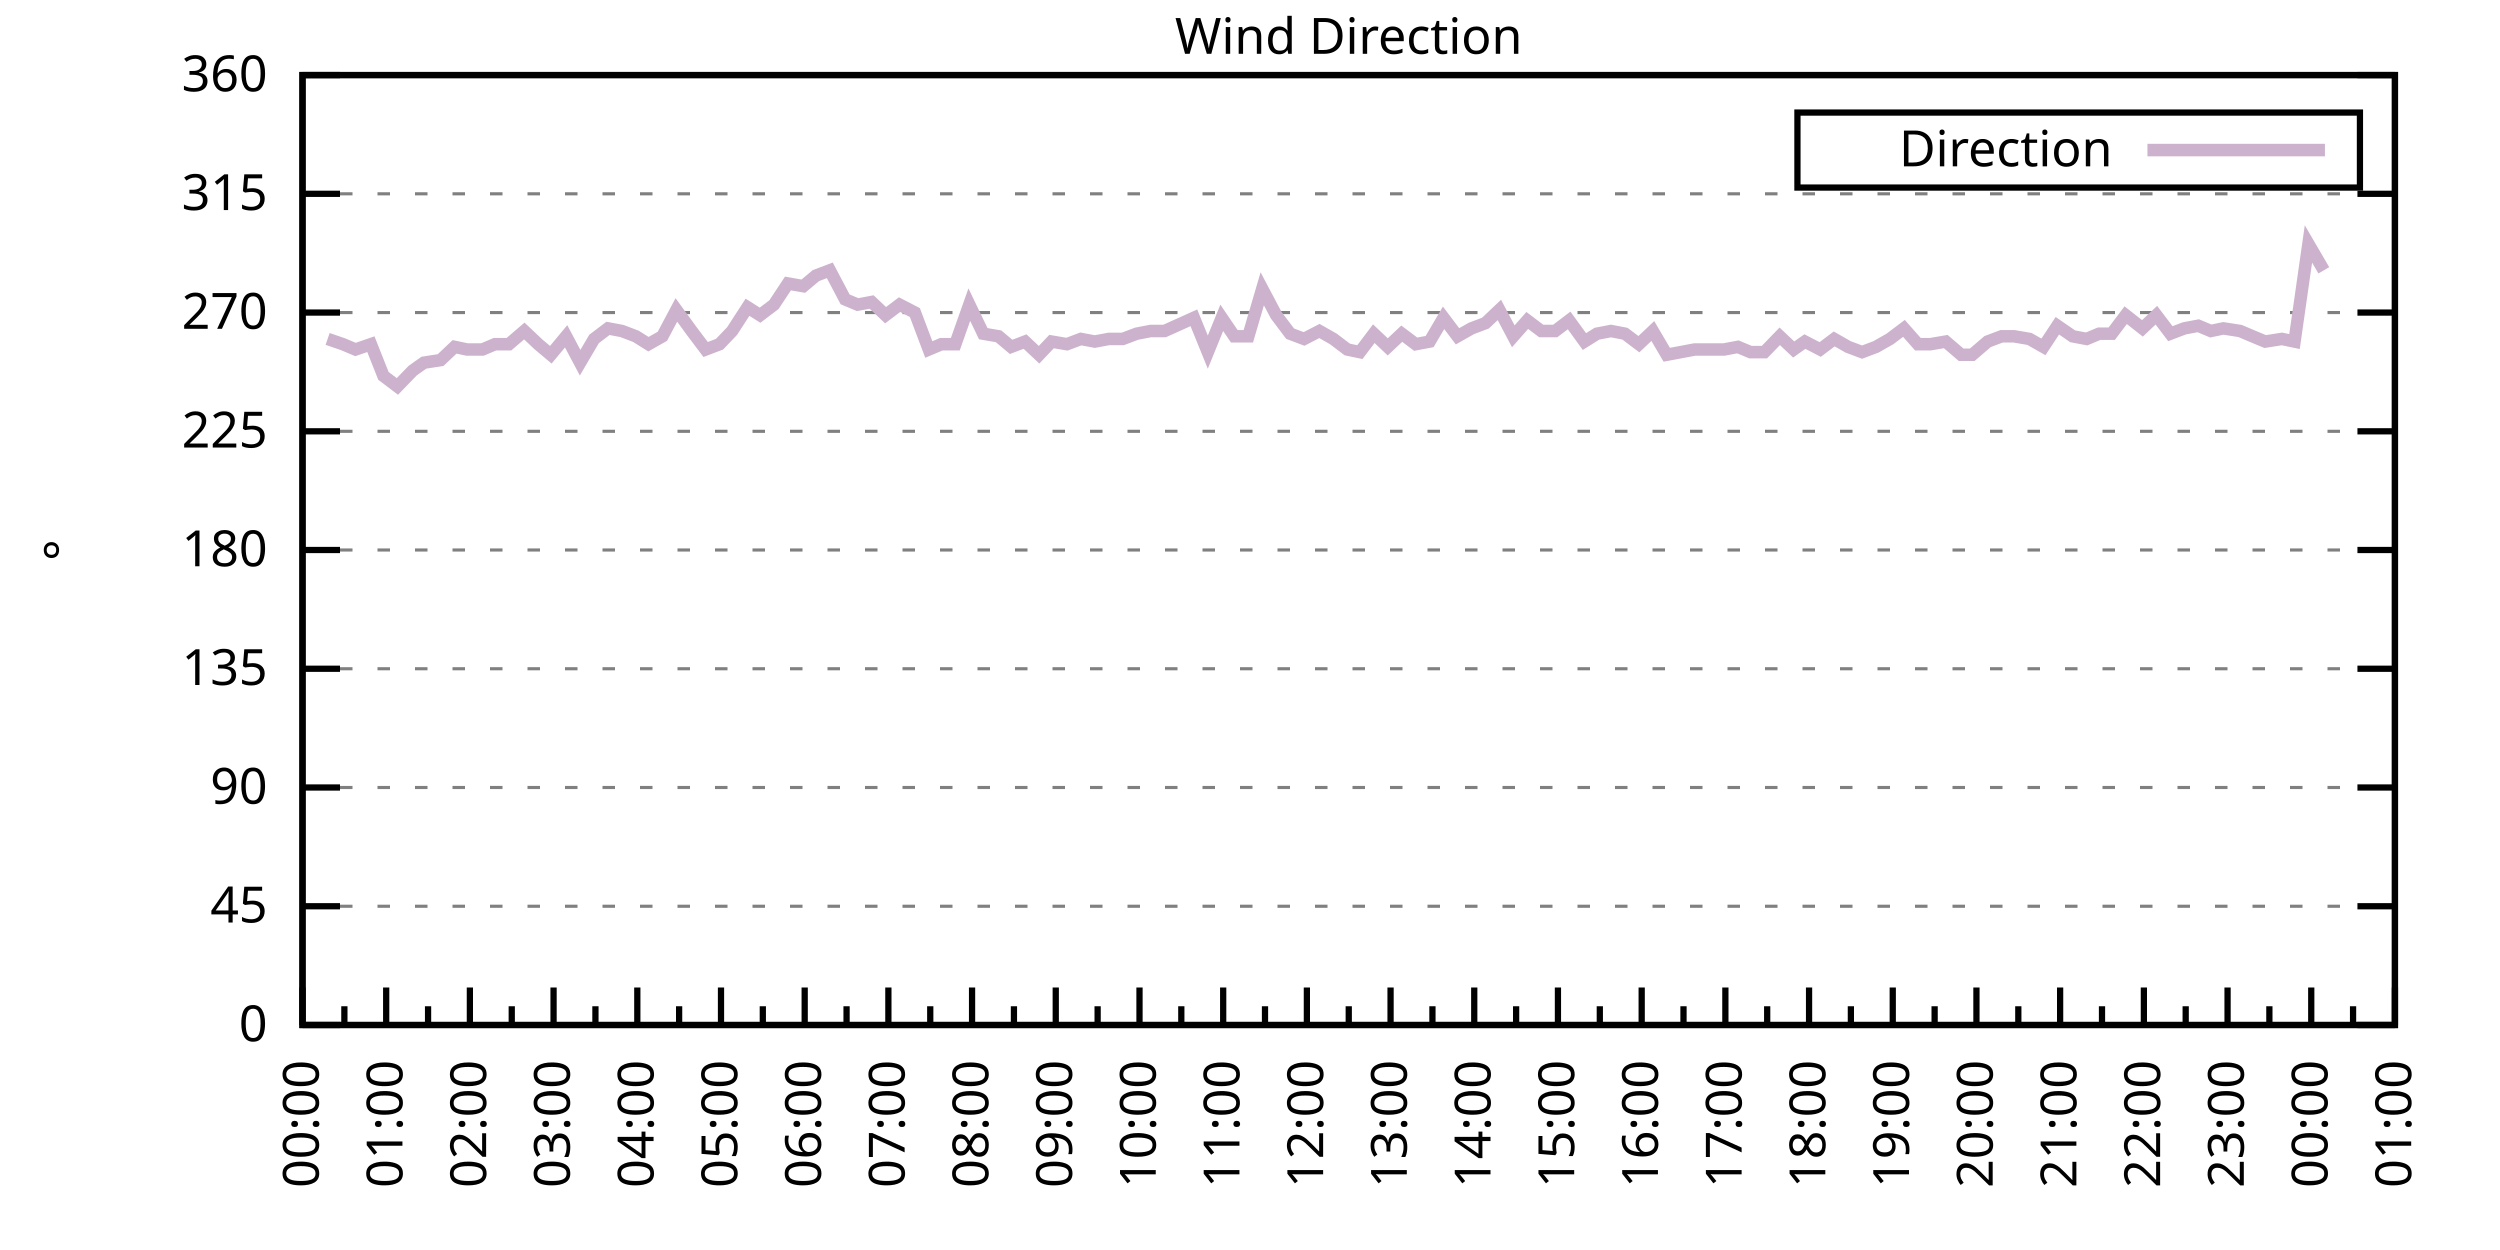
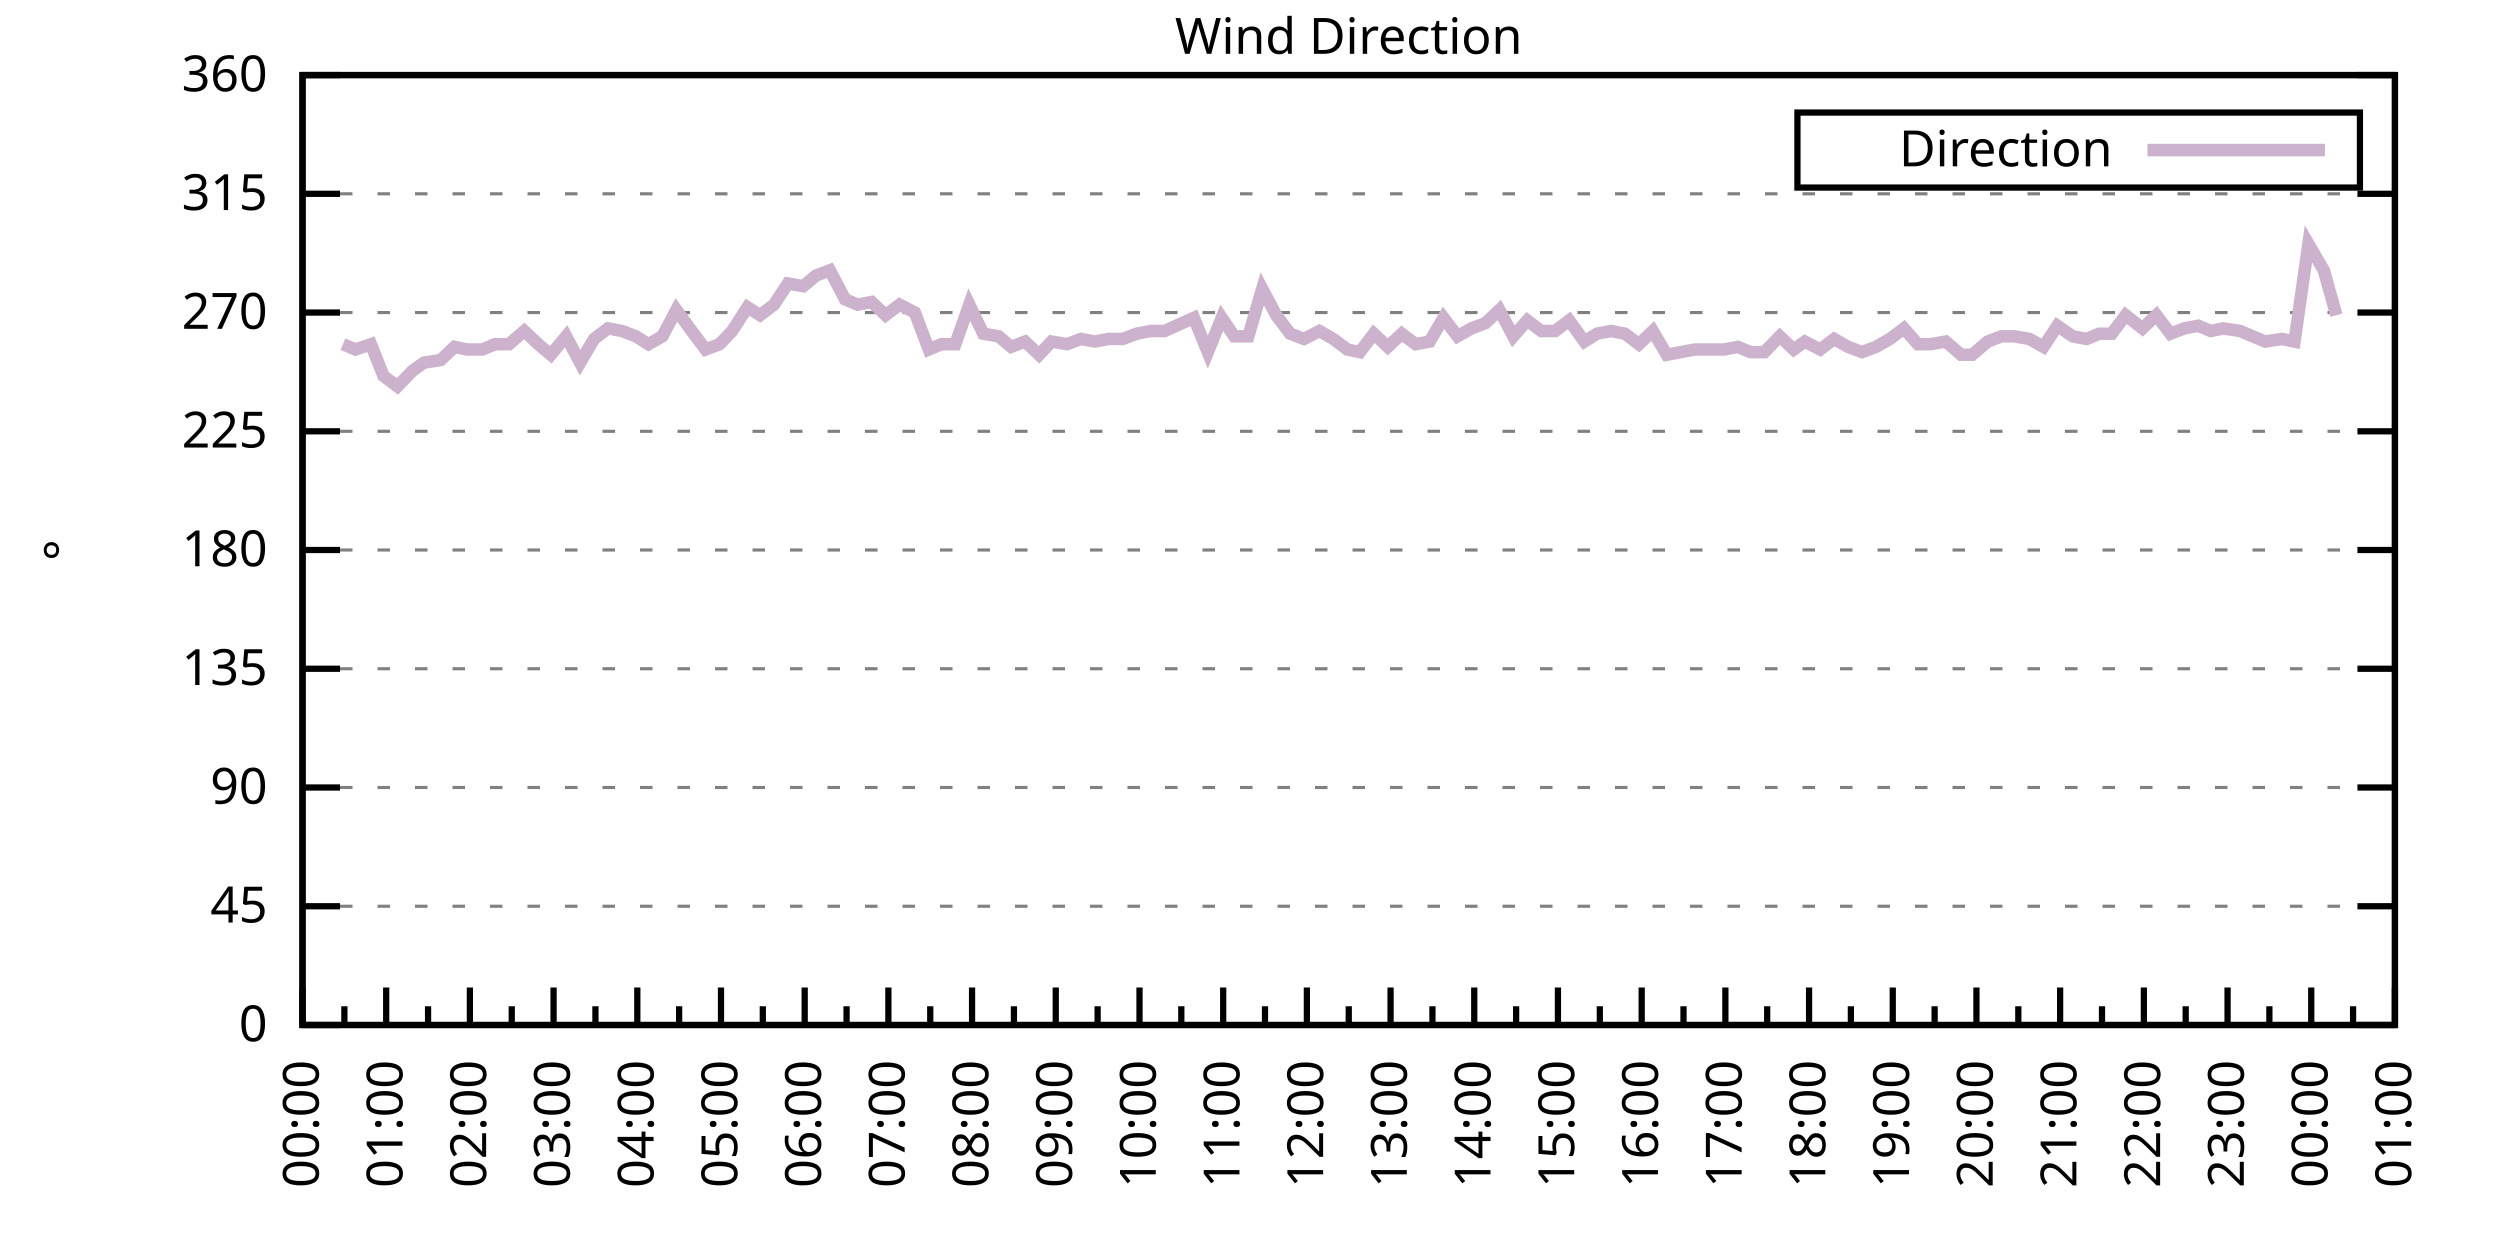
<svg xmlns="http://www.w3.org/2000/svg" xmlns:xlink="http://www.w3.org/1999/xlink" width="400" height="200" viewBox="0 0 400 200">
  <g id="gnuplot_canvas">
    <rect x="0" y="0" width="400" height="200" fill="none" />
    <defs>
      <circle id="gpDot" r="0.5" stroke-width="0.5" stroke="currentColor" />
      <path id="gpPt0" stroke-width="0.333" stroke="currentColor" d="M-1,0 h2 M0,-1 v2" />
      <path id="gpPt1" stroke-width="0.333" stroke="currentColor" d="M-1,-1 L1,1 M1,-1 L-1,1" />
      <path id="gpPt2" stroke-width="0.333" stroke="currentColor" d="M-1,0 L1,0 M0,-1 L0,1 M-1,-1 L1,1 M-1,1 L1,-1" />
      <rect id="gpPt3" stroke-width="0.333" stroke="currentColor" x="-1" y="-1" width="2" height="2" />
      <rect id="gpPt4" stroke-width="0.333" stroke="currentColor" fill="currentColor" x="-1" y="-1" width="2" height="2" />
      <circle id="gpPt5" stroke-width="0.333" stroke="currentColor" cx="0" cy="0" r="1" />
      <use xlink:href="#gpPt5" id="gpPt6" fill="currentColor" stroke="none" />
      <path id="gpPt7" stroke-width="0.333" stroke="currentColor" d="M0,-1.33 L-1.33,0.67 L1.33,0.67 z" />
      <use xlink:href="#gpPt7" id="gpPt8" fill="currentColor" stroke="none" />
      <use xlink:href="#gpPt7" id="gpPt9" stroke="currentColor" transform="rotate(180)" />
      <use xlink:href="#gpPt9" id="gpPt10" fill="currentColor" stroke="none" />
      <use xlink:href="#gpPt3" id="gpPt11" stroke="currentColor" transform="rotate(45)" />
      <use xlink:href="#gpPt11" id="gpPt12" fill="currentColor" stroke="none" />
      <path id="gpPt13" stroke-width="0.333" stroke="currentColor" d="M0,1.330 L1.265,0.411 L0.782,-1.067 L-0.782,-1.076 L-1.265,0.411 z" />
      <use xlink:href="#gpPt13" id="gpPt14" fill="currentColor" stroke="none" />
      <filter id="textbox" filterUnits="objectBoundingBox" x="0" y="0" height="1" width="1">
        <feFlood flood-color="white" flood-opacity="1" result="bgnd" />
        <feComposite in="SourceGraphic" in2="bgnd" operator="atop" />
      </filter>
      <filter id="greybox" filterUnits="objectBoundingBox" x="0" y="0" height="1" width="1">
        <feFlood flood-color="lightgrey" flood-opacity="1" result="grey" />
        <feComposite in="SourceGraphic" in2="grey" operator="atop" />
      </filter>
    </defs>
    <g fill="none" color="white" stroke="currentColor" stroke-width="1.00" stroke-linecap="butt" stroke-linejoin="miter">
</g>
    <g fill="none" color="black" stroke="currentColor" stroke-width="1.00" stroke-linecap="butt" stroke-linejoin="miter">
      <g stroke="none" shape-rendering="crispEdges">
        <polygon fill="rgb(255, 255, 255)" points="48.40,164.00 383.18,164.00 383.18,12.02 48.40,12.02 " />
      </g>
    </g>
    <g fill="none" color="black" stroke="currentColor" stroke-width="1.00" stroke-linecap="butt" stroke-linejoin="miter">
</g>
    <g fill="none" color="black" stroke="black" stroke-width="0.50" stroke-linecap="butt" stroke-linejoin="miter">
</g>
    <g fill="none" color="gray" stroke="currentColor" stroke-width="0.50" stroke-linecap="butt" stroke-linejoin="miter">
      <path stroke="gray" stroke-dasharray="2,4" class="gridline" d="M48.40,164.00 L383.19,164.00  " />
    </g>
    <g fill="none" color="gray" stroke="gray" stroke-width="1.00" stroke-linecap="butt" stroke-linejoin="miter">
</g>
    <g fill="none" color="black" stroke="currentColor" stroke-width="1.00" stroke-linecap="butt" stroke-linejoin="miter">
      <path stroke="black" d="M48.40,164.00 L54.40,164.00 M383.19,164.00 L377.19,164.00  " />
      <g transform="translate(42.80,166.60)" stroke="none" fill="black" font-family="Sans" font-size="8.00" text-anchor="end">
        <text>
          <tspan font-family="Sans"> 0</tspan>
        </text>
      </g>
    </g>
    <g fill="none" color="black" stroke="currentColor" stroke-width="1.00" stroke-linecap="butt" stroke-linejoin="miter">
</g>
    <g fill="none" color="black" stroke="black" stroke-width="0.50" stroke-linecap="butt" stroke-linejoin="miter">
</g>
    <g fill="none" color="gray" stroke="currentColor" stroke-width="0.50" stroke-linecap="butt" stroke-linejoin="miter">
      <path stroke="gray" stroke-dasharray="2,4" class="gridline" d="M48.40,145.00 L383.19,145.00  " />
    </g>
    <g fill="none" color="gray" stroke="gray" stroke-width="1.00" stroke-linecap="butt" stroke-linejoin="miter">
</g>
    <g fill="none" color="black" stroke="currentColor" stroke-width="1.00" stroke-linecap="butt" stroke-linejoin="miter">
      <path stroke="black" d="M48.40,145.00 L54.40,145.00 M383.19,145.00 L377.19,145.00  " />
      <g transform="translate(42.80,147.60)" stroke="none" fill="black" font-family="Sans" font-size="8.00" text-anchor="end">
        <text>
          <tspan font-family="Sans"> 45</tspan>
        </text>
      </g>
    </g>
    <g fill="none" color="black" stroke="currentColor" stroke-width="1.00" stroke-linecap="butt" stroke-linejoin="miter">
</g>
    <g fill="none" color="black" stroke="black" stroke-width="0.50" stroke-linecap="butt" stroke-linejoin="miter">
</g>
    <g fill="none" color="gray" stroke="currentColor" stroke-width="0.50" stroke-linecap="butt" stroke-linejoin="miter">
      <path stroke="gray" stroke-dasharray="2,4" class="gridline" d="M48.40,126.00 L383.19,126.00  " />
    </g>
    <g fill="none" color="gray" stroke="gray" stroke-width="1.00" stroke-linecap="butt" stroke-linejoin="miter">
</g>
    <g fill="none" color="black" stroke="currentColor" stroke-width="1.00" stroke-linecap="butt" stroke-linejoin="miter">
      <path stroke="black" d="M48.40,126.00 L54.40,126.00 M383.19,126.00 L377.19,126.00  " />
      <g transform="translate(42.80,128.60)" stroke="none" fill="black" font-family="Sans" font-size="8.00" text-anchor="end">
        <text>
          <tspan font-family="Sans"> 90</tspan>
        </text>
      </g>
    </g>
    <g fill="none" color="black" stroke="currentColor" stroke-width="1.00" stroke-linecap="butt" stroke-linejoin="miter">
</g>
    <g fill="none" color="black" stroke="black" stroke-width="0.50" stroke-linecap="butt" stroke-linejoin="miter">
</g>
    <g fill="none" color="gray" stroke="currentColor" stroke-width="0.50" stroke-linecap="butt" stroke-linejoin="miter">
      <path stroke="gray" stroke-dasharray="2,4" class="gridline" d="M48.40,107.00 L383.19,107.00  " />
    </g>
    <g fill="none" color="gray" stroke="gray" stroke-width="1.00" stroke-linecap="butt" stroke-linejoin="miter">
</g>
    <g fill="none" color="black" stroke="currentColor" stroke-width="1.00" stroke-linecap="butt" stroke-linejoin="miter">
      <path stroke="black" d="M48.40,107.00 L54.40,107.00 M383.19,107.00 L377.19,107.00  " />
      <g transform="translate(42.80,109.60)" stroke="none" fill="black" font-family="Sans" font-size="8.00" text-anchor="end">
        <text>
          <tspan font-family="Sans"> 135</tspan>
        </text>
      </g>
    </g>
    <g fill="none" color="black" stroke="currentColor" stroke-width="1.00" stroke-linecap="butt" stroke-linejoin="miter">
</g>
    <g fill="none" color="black" stroke="black" stroke-width="0.50" stroke-linecap="butt" stroke-linejoin="miter">
</g>
    <g fill="none" color="gray" stroke="currentColor" stroke-width="0.50" stroke-linecap="butt" stroke-linejoin="miter">
      <path stroke="gray" stroke-dasharray="2,4" class="gridline" d="M48.40,88.00 L383.19,88.00  " />
    </g>
    <g fill="none" color="gray" stroke="gray" stroke-width="1.00" stroke-linecap="butt" stroke-linejoin="miter">
</g>
    <g fill="none" color="black" stroke="currentColor" stroke-width="1.00" stroke-linecap="butt" stroke-linejoin="miter">
      <path stroke="black" d="M48.40,88.00 L54.40,88.00 M383.19,88.00 L377.19,88.00  " />
      <g transform="translate(42.80,90.60)" stroke="none" fill="black" font-family="Sans" font-size="8.00" text-anchor="end">
        <text>
          <tspan font-family="Sans"> 180</tspan>
        </text>
      </g>
    </g>
    <g fill="none" color="black" stroke="currentColor" stroke-width="1.00" stroke-linecap="butt" stroke-linejoin="miter">
</g>
    <g fill="none" color="black" stroke="black" stroke-width="0.50" stroke-linecap="butt" stroke-linejoin="miter">
</g>
    <g fill="none" color="gray" stroke="currentColor" stroke-width="0.50" stroke-linecap="butt" stroke-linejoin="miter">
      <path stroke="gray" stroke-dasharray="2,4" class="gridline" d="M48.40,69.01 L383.19,69.01  " />
    </g>
    <g fill="none" color="gray" stroke="gray" stroke-width="1.00" stroke-linecap="butt" stroke-linejoin="miter">
</g>
    <g fill="none" color="black" stroke="currentColor" stroke-width="1.00" stroke-linecap="butt" stroke-linejoin="miter">
      <path stroke="black" d="M48.40,69.01 L54.40,69.01 M383.19,69.01 L377.19,69.01  " />
      <g transform="translate(42.80,71.61)" stroke="none" fill="black" font-family="Sans" font-size="8.00" text-anchor="end">
        <text>
          <tspan font-family="Sans"> 225</tspan>
        </text>
      </g>
    </g>
    <g fill="none" color="black" stroke="currentColor" stroke-width="1.00" stroke-linecap="butt" stroke-linejoin="miter">
</g>
    <g fill="none" color="black" stroke="black" stroke-width="0.50" stroke-linecap="butt" stroke-linejoin="miter">
</g>
    <g fill="none" color="gray" stroke="currentColor" stroke-width="0.50" stroke-linecap="butt" stroke-linejoin="miter">
      <path stroke="gray" stroke-dasharray="2,4" class="gridline" d="M48.40,50.01 L383.19,50.01  " />
    </g>
    <g fill="none" color="gray" stroke="gray" stroke-width="1.00" stroke-linecap="butt" stroke-linejoin="miter">
</g>
    <g fill="none" color="black" stroke="currentColor" stroke-width="1.00" stroke-linecap="butt" stroke-linejoin="miter">
      <path stroke="black" d="M48.40,50.01 L54.40,50.01 M383.19,50.01 L377.19,50.01  " />
      <g transform="translate(42.80,52.61)" stroke="none" fill="black" font-family="Sans" font-size="8.00" text-anchor="end">
        <text>
          <tspan font-family="Sans"> 270</tspan>
        </text>
      </g>
    </g>
    <g fill="none" color="black" stroke="currentColor" stroke-width="1.00" stroke-linecap="butt" stroke-linejoin="miter">
</g>
    <g fill="none" color="black" stroke="black" stroke-width="0.50" stroke-linecap="butt" stroke-linejoin="miter">
</g>
    <g fill="none" color="gray" stroke="currentColor" stroke-width="0.50" stroke-linecap="butt" stroke-linejoin="miter">
      <path stroke="gray" stroke-dasharray="2,4" class="gridline" d="M48.40,31.01 L383.19,31.01  " />
    </g>
    <g fill="none" color="gray" stroke="gray" stroke-width="1.00" stroke-linecap="butt" stroke-linejoin="miter">
</g>
    <g fill="none" color="black" stroke="currentColor" stroke-width="1.00" stroke-linecap="butt" stroke-linejoin="miter">
      <path stroke="black" d="M48.40,31.01 L54.40,31.01 M383.19,31.01 L377.19,31.01  " />
      <g transform="translate(42.80,33.61)" stroke="none" fill="black" font-family="Sans" font-size="8.00" text-anchor="end">
        <text>
          <tspan font-family="Sans"> 315</tspan>
        </text>
      </g>
    </g>
    <g fill="none" color="black" stroke="currentColor" stroke-width="1.00" stroke-linecap="butt" stroke-linejoin="miter">
</g>
    <g fill="none" color="black" stroke="black" stroke-width="0.50" stroke-linecap="butt" stroke-linejoin="miter">
</g>
    <g fill="none" color="gray" stroke="currentColor" stroke-width="0.50" stroke-linecap="butt" stroke-linejoin="miter">
      <path stroke="gray" stroke-dasharray="2,4" class="gridline" d="M48.40,12.01 L383.19,12.01  " />
    </g>
    <g fill="none" color="gray" stroke="gray" stroke-width="1.00" stroke-linecap="butt" stroke-linejoin="miter">
</g>
    <g fill="none" color="black" stroke="currentColor" stroke-width="1.00" stroke-linecap="butt" stroke-linejoin="miter">
      <path stroke="black" d="M48.40,12.01 L54.40,12.01 M383.19,12.01 L377.19,12.01  " />
      <g transform="translate(42.80,14.61)" stroke="none" fill="black" font-family="Sans" font-size="8.00" text-anchor="end">
        <text>
          <tspan font-family="Sans"> 360</tspan>
        </text>
      </g>
    </g>
    <g fill="none" color="black" stroke="currentColor" stroke-width="1.00" stroke-linecap="butt" stroke-linejoin="miter">
      <path stroke="black" d="M48.40,164.00 L48.40,158.00  " />
      <g transform="translate(51.00,169.60) rotate(270)" stroke="none" fill="black" font-family="Sans" font-size="8.00" text-anchor="end">
        <text>
          <tspan font-family="Sans">00:00</tspan>
        </text>
      </g>
    </g>
    <g fill="none" color="black" stroke="currentColor" stroke-width="1.00" stroke-linecap="butt" stroke-linejoin="miter">
      <path stroke="black" d="M55.10,164.00 L55.10,161.00 M61.79,164.00 L61.79,158.00  " />
      <g transform="translate(64.39,169.60) rotate(270)" stroke="none" fill="black" font-family="Sans" font-size="8.00" text-anchor="end">
        <text>
          <tspan font-family="Sans">01:00</tspan>
        </text>
      </g>
    </g>
    <g fill="none" color="black" stroke="currentColor" stroke-width="1.00" stroke-linecap="butt" stroke-linejoin="miter">
      <path stroke="black" d="M68.49,164.00 L68.49,161.00 M75.18,164.00 L75.18,158.00  " />
      <g transform="translate(77.78,169.60) rotate(270)" stroke="none" fill="black" font-family="Sans" font-size="8.00" text-anchor="end">
        <text>
          <tspan font-family="Sans">02:00</tspan>
        </text>
      </g>
    </g>
    <g fill="none" color="black" stroke="currentColor" stroke-width="1.00" stroke-linecap="butt" stroke-linejoin="miter">
      <path stroke="black" d="M81.88,164.00 L81.88,161.00 M88.57,164.00 L88.57,158.00  " />
      <g transform="translate(91.17,169.60) rotate(270)" stroke="none" fill="black" font-family="Sans" font-size="8.00" text-anchor="end">
        <text>
          <tspan font-family="Sans">03:00</tspan>
        </text>
      </g>
    </g>
    <g fill="none" color="black" stroke="currentColor" stroke-width="1.00" stroke-linecap="butt" stroke-linejoin="miter">
      <path stroke="black" d="M95.27,164.00 L95.27,161.00 M101.97,164.00 L101.97,158.00  " />
      <g transform="translate(104.57,169.60) rotate(270)" stroke="none" fill="black" font-family="Sans" font-size="8.00" text-anchor="end">
        <text>
          <tspan font-family="Sans">04:00</tspan>
        </text>
      </g>
    </g>
    <g fill="none" color="black" stroke="currentColor" stroke-width="1.00" stroke-linecap="butt" stroke-linejoin="miter">
      <path stroke="black" d="M108.66,164.00 L108.66,161.00 M115.36,164.00 L115.36,158.00  " />
      <g transform="translate(117.96,169.60) rotate(270)" stroke="none" fill="black" font-family="Sans" font-size="8.00" text-anchor="end">
        <text>
          <tspan font-family="Sans">05:00</tspan>
        </text>
      </g>
    </g>
    <g fill="none" color="black" stroke="currentColor" stroke-width="1.00" stroke-linecap="butt" stroke-linejoin="miter">
      <path stroke="black" d="M122.05,164.00 L122.05,161.00 M128.75,164.00 L128.75,158.00  " />
      <g transform="translate(131.35,169.60) rotate(270)" stroke="none" fill="black" font-family="Sans" font-size="8.00" text-anchor="end">
        <text>
          <tspan font-family="Sans">06:00</tspan>
        </text>
      </g>
    </g>
    <g fill="none" color="black" stroke="currentColor" stroke-width="1.00" stroke-linecap="butt" stroke-linejoin="miter">
      <path stroke="black" d="M135.45,164.00 L135.45,161.00 M142.14,164.00 L142.14,158.00  " />
      <g transform="translate(144.74,169.60) rotate(270)" stroke="none" fill="black" font-family="Sans" font-size="8.00" text-anchor="end">
        <text>
          <tspan font-family="Sans">07:00</tspan>
        </text>
      </g>
    </g>
    <g fill="none" color="black" stroke="currentColor" stroke-width="1.00" stroke-linecap="butt" stroke-linejoin="miter">
      <path stroke="black" d="M148.84,164.00 L148.84,161.00 M155.53,164.00 L155.53,158.00  " />
      <g transform="translate(158.13,169.60) rotate(270)" stroke="none" fill="black" font-family="Sans" font-size="8.00" text-anchor="end">
        <text>
          <tspan font-family="Sans">08:00</tspan>
        </text>
      </g>
    </g>
    <g fill="none" color="black" stroke="currentColor" stroke-width="1.00" stroke-linecap="butt" stroke-linejoin="miter">
      <path stroke="black" d="M162.23,164.00 L162.23,161.00 M168.92,164.00 L168.92,158.00  " />
      <g transform="translate(171.52,169.60) rotate(270)" stroke="none" fill="black" font-family="Sans" font-size="8.00" text-anchor="end">
        <text>
          <tspan font-family="Sans">09:00</tspan>
        </text>
      </g>
    </g>
    <g fill="none" color="black" stroke="currentColor" stroke-width="1.00" stroke-linecap="butt" stroke-linejoin="miter">
      <path stroke="black" d="M175.62,164.00 L175.62,161.00 M182.32,164.00 L182.32,158.00  " />
      <g transform="translate(184.92,169.60) rotate(270)" stroke="none" fill="black" font-family="Sans" font-size="8.00" text-anchor="end">
        <text>
          <tspan font-family="Sans">10:00</tspan>
        </text>
      </g>
    </g>
    <g fill="none" color="black" stroke="currentColor" stroke-width="1.00" stroke-linecap="butt" stroke-linejoin="miter">
      <path stroke="black" d="M189.01,164.00 L189.01,161.00 M195.71,164.00 L195.71,158.00  " />
      <g transform="translate(198.31,169.60) rotate(270)" stroke="none" fill="black" font-family="Sans" font-size="8.00" text-anchor="end">
        <text>
          <tspan font-family="Sans">11:00</tspan>
        </text>
      </g>
    </g>
    <g fill="none" color="black" stroke="currentColor" stroke-width="1.00" stroke-linecap="butt" stroke-linejoin="miter">
      <path stroke="black" d="M202.40,164.00 L202.40,161.00 M209.10,164.00 L209.10,158.00  " />
      <g transform="translate(211.70,169.60) rotate(270)" stroke="none" fill="black" font-family="Sans" font-size="8.00" text-anchor="end">
        <text>
          <tspan font-family="Sans">12:00</tspan>
        </text>
      </g>
    </g>
    <g fill="none" color="black" stroke="currentColor" stroke-width="1.00" stroke-linecap="butt" stroke-linejoin="miter">
      <path stroke="black" d="M215.80,164.00 L215.80,161.00 M222.49,164.00 L222.49,158.00  " />
      <g transform="translate(225.09,169.60) rotate(270)" stroke="none" fill="black" font-family="Sans" font-size="8.00" text-anchor="end">
        <text>
          <tspan font-family="Sans">13:00</tspan>
        </text>
      </g>
    </g>
    <g fill="none" color="black" stroke="currentColor" stroke-width="1.00" stroke-linecap="butt" stroke-linejoin="miter">
      <path stroke="black" d="M229.19,164.00 L229.19,161.00 M235.88,164.00 L235.88,158.00  " />
      <g transform="translate(238.48,169.60) rotate(270)" stroke="none" fill="black" font-family="Sans" font-size="8.00" text-anchor="end">
        <text>
          <tspan font-family="Sans">14:00</tspan>
        </text>
      </g>
    </g>
    <g fill="none" color="black" stroke="currentColor" stroke-width="1.00" stroke-linecap="butt" stroke-linejoin="miter">
      <path stroke="black" d="M242.58,164.00 L242.58,161.00 M249.27,164.00 L249.27,158.00  " />
      <g transform="translate(251.87,169.60) rotate(270)" stroke="none" fill="black" font-family="Sans" font-size="8.00" text-anchor="end">
        <text>
          <tspan font-family="Sans">15:00</tspan>
        </text>
      </g>
    </g>
    <g fill="none" color="black" stroke="currentColor" stroke-width="1.00" stroke-linecap="butt" stroke-linejoin="miter">
      <path stroke="black" d="M255.97,164.00 L255.97,161.00 M262.67,164.00 L262.67,158.00  " />
      <g transform="translate(265.27,169.60) rotate(270)" stroke="none" fill="black" font-family="Sans" font-size="8.00" text-anchor="end">
        <text>
          <tspan font-family="Sans">16:00</tspan>
        </text>
      </g>
    </g>
    <g fill="none" color="black" stroke="currentColor" stroke-width="1.00" stroke-linecap="butt" stroke-linejoin="miter">
      <path stroke="black" d="M269.36,164.00 L269.36,161.00 M276.06,164.00 L276.06,158.00  " />
      <g transform="translate(278.66,169.60) rotate(270)" stroke="none" fill="black" font-family="Sans" font-size="8.00" text-anchor="end">
        <text>
          <tspan font-family="Sans">17:00</tspan>
        </text>
      </g>
    </g>
    <g fill="none" color="black" stroke="currentColor" stroke-width="1.00" stroke-linecap="butt" stroke-linejoin="miter">
      <path stroke="black" d="M282.75,164.00 L282.75,161.00 M289.45,164.00 L289.45,158.00  " />
      <g transform="translate(292.05,169.60) rotate(270)" stroke="none" fill="black" font-family="Sans" font-size="8.00" text-anchor="end">
        <text>
          <tspan font-family="Sans">18:00</tspan>
        </text>
      </g>
    </g>
    <g fill="none" color="black" stroke="currentColor" stroke-width="1.00" stroke-linecap="butt" stroke-linejoin="miter">
      <path stroke="black" d="M296.14,164.00 L296.14,161.00 M302.84,164.00 L302.84,158.00  " />
      <g transform="translate(305.44,169.60) rotate(270)" stroke="none" fill="black" font-family="Sans" font-size="8.00" text-anchor="end">
        <text>
          <tspan font-family="Sans">19:00</tspan>
        </text>
      </g>
    </g>
    <g fill="none" color="black" stroke="currentColor" stroke-width="1.00" stroke-linecap="butt" stroke-linejoin="miter">
      <path stroke="black" d="M309.54,164.00 L309.54,161.00 M316.23,164.00 L316.23,158.00  " />
      <g transform="translate(318.83,169.60) rotate(270)" stroke="none" fill="black" font-family="Sans" font-size="8.00" text-anchor="end">
        <text>
          <tspan font-family="Sans">20:00</tspan>
        </text>
      </g>
    </g>
    <g fill="none" color="black" stroke="currentColor" stroke-width="1.00" stroke-linecap="butt" stroke-linejoin="miter">
      <path stroke="black" d="M322.93,164.00 L322.93,161.00 M329.62,164.00 L329.62,158.00  " />
      <g transform="translate(332.22,169.60) rotate(270)" stroke="none" fill="black" font-family="Sans" font-size="8.00" text-anchor="end">
        <text>
          <tspan font-family="Sans">21:00</tspan>
        </text>
      </g>
    </g>
    <g fill="none" color="black" stroke="currentColor" stroke-width="1.00" stroke-linecap="butt" stroke-linejoin="miter">
      <path stroke="black" d="M336.32,164.00 L336.32,161.00 M343.02,164.00 L343.02,158.00  " />
      <g transform="translate(345.62,169.60) rotate(270)" stroke="none" fill="black" font-family="Sans" font-size="8.00" text-anchor="end">
        <text>
          <tspan font-family="Sans">22:00</tspan>
        </text>
      </g>
    </g>
    <g fill="none" color="black" stroke="currentColor" stroke-width="1.00" stroke-linecap="butt" stroke-linejoin="miter">
      <path stroke="black" d="M349.71,164.00 L349.71,161.00 M356.41,164.00 L356.41,158.00  " />
      <g transform="translate(359.01,169.60) rotate(270)" stroke="none" fill="black" font-family="Sans" font-size="8.00" text-anchor="end">
        <text>
          <tspan font-family="Sans">23:00</tspan>
        </text>
      </g>
    </g>
    <g fill="none" color="black" stroke="currentColor" stroke-width="1.00" stroke-linecap="butt" stroke-linejoin="miter">
      <path stroke="black" d="M363.10,164.00 L363.10,161.00 M369.80,164.00 L369.80,158.00  " />
      <g transform="translate(372.40,169.60) rotate(270)" stroke="none" fill="black" font-family="Sans" font-size="8.00" text-anchor="end">
        <text>
          <tspan font-family="Sans">00:00</tspan>
        </text>
      </g>
    </g>
    <g fill="none" color="black" stroke="currentColor" stroke-width="1.00" stroke-linecap="butt" stroke-linejoin="miter">
      <path stroke="black" d="M376.49,164.00 L376.49,161.00 M383.19,164.00 L383.19,158.00  " />
      <g transform="translate(385.79,169.60) rotate(270)" stroke="none" fill="black" font-family="Sans" font-size="8.00" text-anchor="end">
        <text>
          <tspan font-family="Sans">01:00</tspan>
        </text>
      </g>
    </g>
    <g fill="none" color="black" stroke="currentColor" stroke-width="1.00" stroke-linecap="butt" stroke-linejoin="miter">
</g>
    <g fill="none" color="black" stroke="currentColor" stroke-width="1.00" stroke-linecap="butt" stroke-linejoin="miter">
      <path stroke="black" d="M48.40,12.01 L48.40,164.00 L383.19,164.00 L383.19,12.01 L48.40,12.01 Z  " />
    </g>
    <g fill="none" color="black" stroke="currentColor" stroke-width="1.00" stroke-linecap="butt" stroke-linejoin="miter">
      <g transform="translate(12.80,88.01) rotate(270)" stroke="none" fill="black" font-family="Sans" font-size="8.00" text-anchor="middle">
        <text>
          <tspan font-family="Sans">°</tspan>
        </text>
      </g>
    </g>
    <g fill="none" color="black" stroke="currentColor" stroke-width="1.00" stroke-linecap="butt" stroke-linejoin="miter">
</g>
    <g fill="none" color="black" stroke="currentColor" stroke-width="1.00" stroke-linecap="butt" stroke-linejoin="miter">
      <path stroke="black" d="M287.59,30.01 L287.59,18.01 L377.59,18.01 L377.59,30.01 L287.59,30.01 Z  " />
    </g>
    <g id="Wind_direction_plot_1">
      <g fill="none" color="white" stroke="black" stroke-width="2.00" stroke-linecap="butt" stroke-linejoin="miter">
</g>
      <g fill="none" color="black" stroke="currentColor" stroke-width="2.00" stroke-linecap="butt" stroke-linejoin="miter">
        <g transform="translate(337.99,26.61)" stroke="none" fill="black" font-family="Sans" font-size="8.00" text-anchor="end">
          <text>
            <tspan font-family="Sans">Direction</tspan>
          </text>
        </g>
      </g>
      <g fill="none" color="black" stroke="currentColor" stroke-width="2.00" stroke-linecap="butt" stroke-linejoin="miter">
-         <path stroke="rgb(204, 178, 204)" d="M343.59,24.01 L371.99,24.01 M52.42,54.23 L54.87,55.07 L56.88,55.92 L59.34,55.07 L61.35,60.14 L63.58,61.83   L66.03,59.30 L67.82,58.03 L70.50,57.61 L72.73,55.50 L74.74,55.92 L77.19,55.92 L79.20,55.07 L81.43,55.07   L83.89,52.96 L86.12,55.07 L88.13,56.76 L90.58,53.81 L92.82,58.03 L95.05,54.23 L97.28,52.54 L99.51,52.96   L101.74,53.81 L103.75,55.07 L105.98,53.81 L108.22,49.59 L110.67,52.96 L112.90,55.92 L115.13,55.07 L117.14,52.96   L119.60,49.16 L121.61,50.43 L123.84,48.74 L126.07,45.36 L128.53,45.79 L130.54,44.10 L132.77,43.25 L135.22,47.90   L137.23,48.74 L139.46,48.32 L141.69,50.43 L143.93,48.74 L146.38,50.01 L148.61,55.92 L150.62,55.07 L152.85,55.07   L155.09,48.74 L157.32,53.39 L159.77,53.81 L161.78,55.50 L164.01,54.65 L166.25,56.76 L168.25,54.65 L170.71,55.07   L172.94,54.23 L175.17,54.65 L177.41,54.23 L179.64,54.23 L181.87,53.39 L184.10,52.96 L186.33,52.96 L191.02,50.85   L193.25,56.34 L195.48,50.85 L197.49,53.81 L199.73,53.81 L201.96,46.21 L204.19,50.43 L206.42,53.39 L208.65,54.23   L211.11,52.96 L213.34,54.23 L215.57,55.92 L217.58,56.34 L219.81,53.39 L222.04,55.50 L224.28,53.39 L226.51,55.07   L228.74,54.65 L230.97,50.85 L233.20,53.81 L235.44,52.54 L237.67,51.70 L239.90,49.59 L242.13,53.81 L244.36,51.27   L246.60,52.96 L248.83,52.96 L251.06,51.27 L253.51,54.65 L255.52,53.39 L257.76,52.96 L259.99,53.39 L262.22,55.07   L264.45,52.96 L266.68,56.76 L268.92,56.34 L271.15,55.92 L273.38,55.92 L275.83,55.92 L278.07,55.50 L280.07,56.34   L282.31,56.34 L284.76,53.81 L286.99,55.92 L288.78,54.65 L291.23,55.92 L293.47,54.23 L295.70,55.50 L297.93,56.34   L300.16,55.50 L302.39,54.23 L304.63,52.54 L306.86,55.07 L308.87,55.07 L311.32,54.65 L313.78,56.76 L315.56,56.76   L318.02,54.65 L320.25,53.81 L322.26,53.81 L324.71,54.23 L326.95,55.50 L329.18,52.12 L331.63,53.81 L333.86,54.23   L335.87,53.39 L337.88,53.39 L340.11,50.43 L342.79,52.54 L345.02,50.43 L347.26,53.39 L349.49,52.54 L351.72,52.12   L353.73,52.96 L355.74,52.54 L358.42,52.96 L360.42,53.81 L362.43,54.65 L365.11,54.23 L367.12,54.65 L369.35,39.03   L371.81,43.25  " />
+         <path stroke="rgb(204, 178, 204)" d="M343.59,24.01 L371.99,24.01 M54.87,55.07 L56.88,55.92 L59.34,55.07 L61.35,60.14 L63.58,61.83 L66.03,59.30   L67.82,58.03 L70.50,57.61 L72.73,55.50 L74.74,55.92 L77.19,55.92 L79.20,55.07 L81.43,55.07 L83.89,52.96   L86.12,55.07 L88.13,56.76 L90.58,53.81 L92.82,58.03 L95.05,54.23 L97.28,52.54 L99.51,52.96 L101.74,53.81   L103.75,55.07 L105.98,53.81 L108.22,49.59 L110.67,52.96 L112.90,55.92 L115.13,55.07 L117.14,52.96 L119.60,49.16   L121.61,50.43 L123.84,48.74 L126.07,45.36 L128.53,45.79 L130.54,44.10 L132.77,43.25 L135.22,47.90 L137.23,48.74   L139.46,48.32 L141.69,50.43 L143.93,48.74 L146.38,50.01 L148.61,55.92 L150.62,55.07 L152.85,55.07 L155.09,48.74   L157.32,53.39 L159.77,53.81 L161.78,55.50 L164.01,54.65 L166.25,56.76 L168.25,54.65 L170.71,55.07 L172.94,54.23   L175.17,54.65 L177.41,54.23 L179.64,54.23 L181.87,53.39 L184.10,52.96 L186.33,52.96 L191.02,50.85 L193.25,56.34   L195.48,50.85 L197.49,53.81 L199.73,53.81 L201.96,46.21 L204.19,50.43 L206.42,53.39 L208.65,54.23 L211.11,52.96   L213.34,54.23 L215.57,55.92 L217.58,56.34 L219.81,53.39 L222.04,55.50 L224.28,53.39 L226.51,55.07 L228.74,54.65   L230.97,50.85 L233.20,53.81 L235.44,52.54 L237.67,51.70 L239.90,49.59 L242.13,53.81 L244.36,51.27 L246.60,52.96   L248.83,52.96 L251.06,51.27 L253.51,54.65 L255.52,53.39 L257.76,52.96 L259.99,53.39 L262.22,55.07 L264.45,52.96   L266.68,56.76 L268.92,56.34 L271.15,55.92 L273.38,55.92 L275.83,55.92 L278.07,55.50 L280.07,56.34 L282.31,56.34   L284.76,53.81 L286.99,55.92 L288.78,54.65 L291.23,55.92 L293.47,54.23 L295.70,55.50 L297.93,56.34 L300.16,55.50   L302.39,54.23 L304.63,52.54 L306.86,55.07 L308.87,55.07 L311.32,54.65 L313.78,56.76 L315.56,56.76 L318.02,54.65   L320.25,53.81 L322.26,53.81 L324.71,54.23 L326.95,55.50 L329.18,52.12 L331.63,53.81 L333.86,54.23 L335.87,53.39   L337.88,53.39 L340.11,50.43 L342.79,52.54 L345.02,50.43 L347.26,53.39 L349.49,52.54 L351.72,52.12 L353.73,52.96   L355.74,52.54 L358.42,52.96 L360.42,53.81 L362.43,54.65 L365.11,54.23 L367.12,54.65 L369.35,39.03 L371.81,43.25   L373.82,50.43  " />
      </g>
    </g>
    <g fill="none" color="black" stroke="currentColor" stroke-width="2.00" stroke-linecap="butt" stroke-linejoin="miter">
</g>
    <g fill="none" color="black" stroke="black" stroke-width="1.00" stroke-linecap="butt" stroke-linejoin="miter">
</g>
    <g fill="none" color="black" stroke="currentColor" stroke-width="1.00" stroke-linecap="butt" stroke-linejoin="miter">
      <path stroke="black" d="M48.40,12.01 L48.40,164.00 L383.19,164.00 L383.19,12.01 L48.40,12.01 Z  " />
    </g>
    <g fill="none" color="black" stroke="currentColor" stroke-width="1.00" stroke-linecap="butt" stroke-linejoin="miter">
      <g transform="translate(215.79,8.61)" stroke="none" fill="black" font-family="Sans" font-size="8.00" text-anchor="middle">
        <text>
          <tspan font-family="Sans">Wind Direction</tspan>
        </text>
      </g>
    </g>
    <g fill="none" color="black" stroke="currentColor" stroke-width="1.00" stroke-linecap="butt" stroke-linejoin="miter">
</g>
  </g>
</svg>
